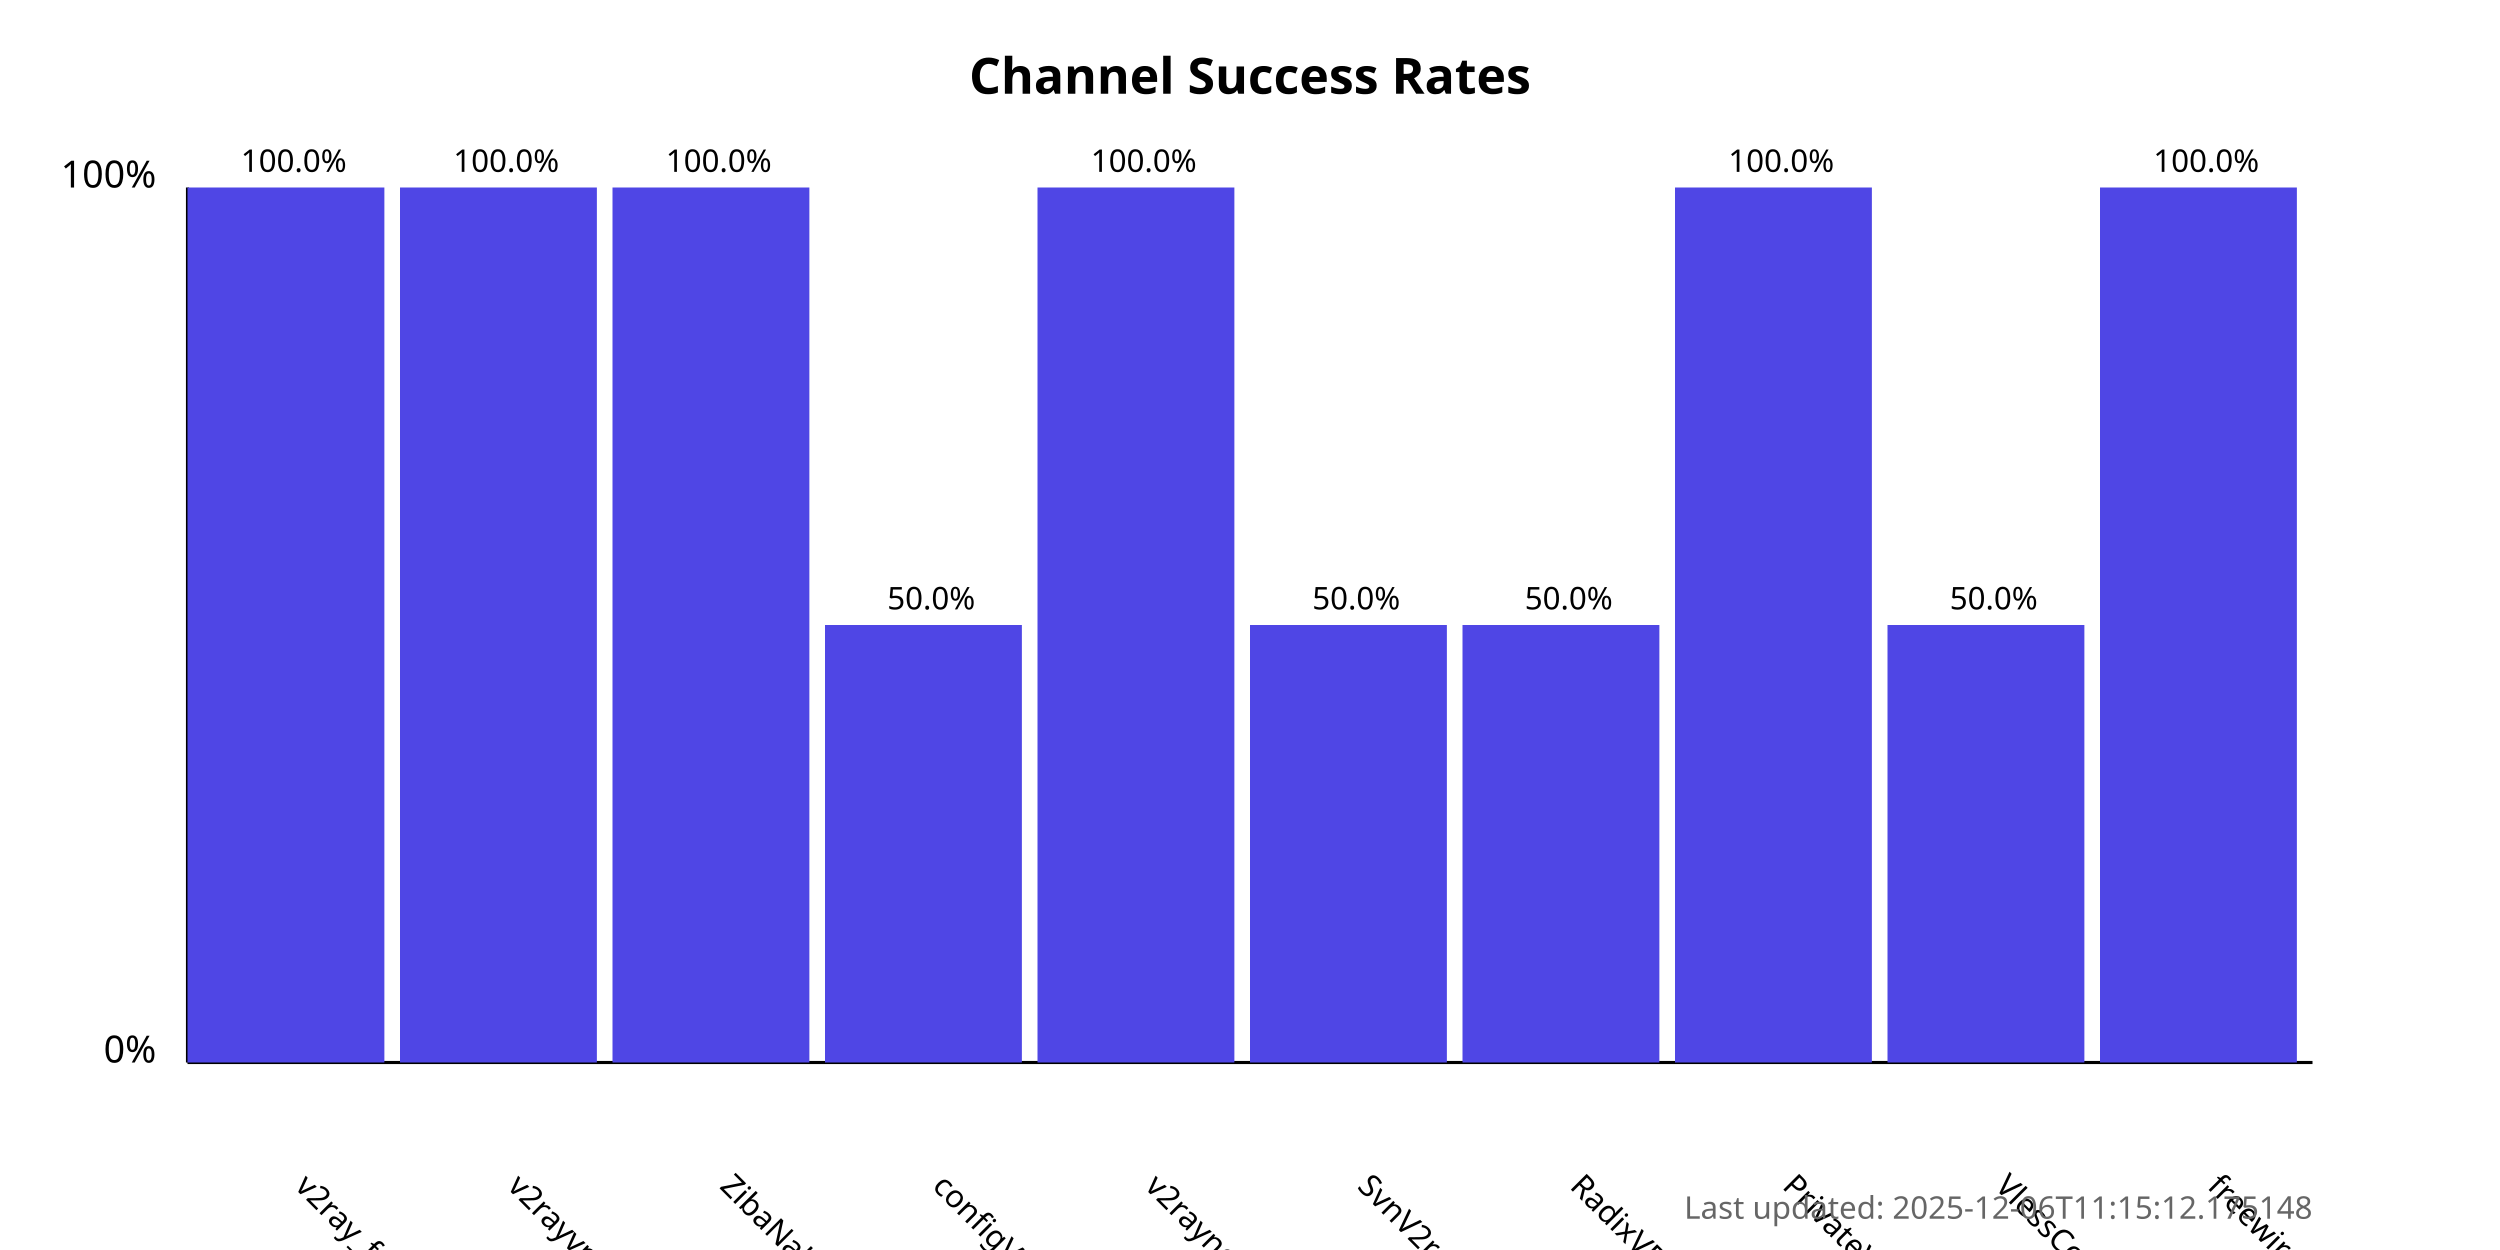
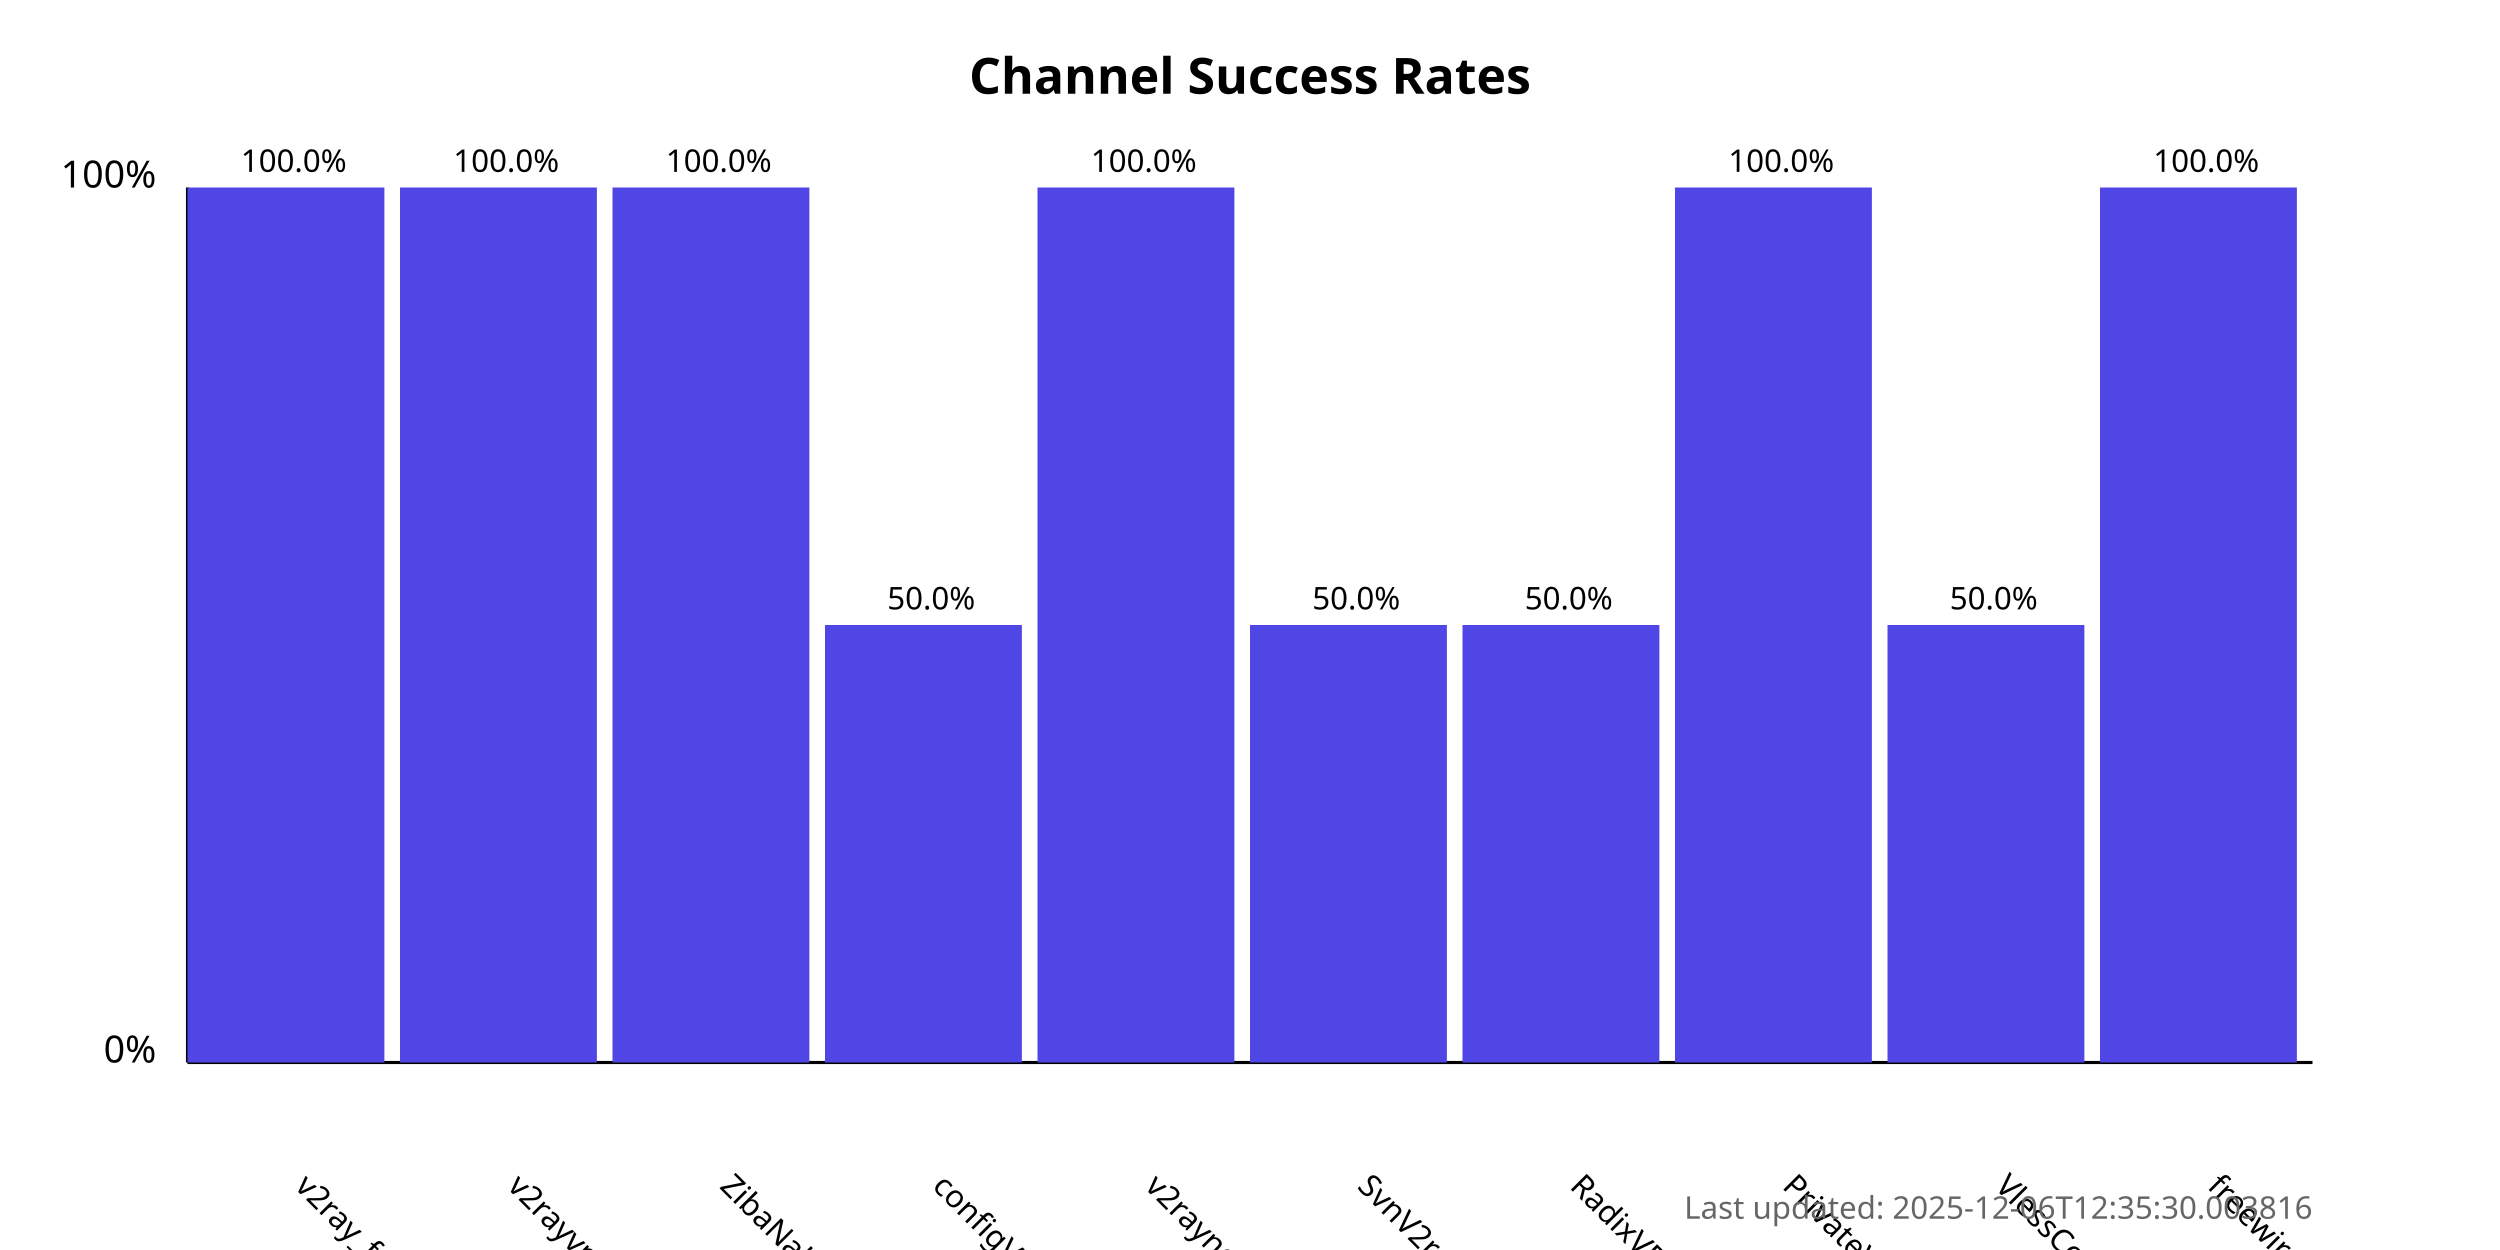
<svg xmlns="http://www.w3.org/2000/svg" width="800" height="400">
  <style>
            .chart-title { font: bold 16px sans-serif; }
            .axis-label { font: 12px sans-serif; }
            .tick-label { font: 10px sans-serif; }
            .bar { fill: #4f46e5; }
            .bar:hover { fill: #6366f1; }
            .timestamp { font: 10px sans-serif; fill: #666; }
        </style>
  <text x="400.0" y="30" text-anchor="middle" class="chart-title">
            Channel Success Rates
        </text>
  <line x1="60" y1="340" x2="60" y2="60" stroke="black" stroke-width="1" />
  <line x1="60" y1="340" x2="740" y2="340" stroke="black" stroke-width="1" />
  <text x="50" y="340" text-anchor="end" class="axis-label">0%</text>
  <text x="50" y="60" text-anchor="end" class="axis-label">100%</text>
  <g>
    <rect x="60" y="60.0" width="63.0" height="280.0" class="bar" />
    <text x="94.0" y="380" transform="rotate(45, 94.0, 380)" text-anchor="start" class="tick-label">
                v2ray_free_conf
            </text>
    <text x="94.0" y="55.0" text-anchor="middle" class="tick-label">
                100.0%
            </text>
  </g>
  <g>
    <rect x="128.0" y="60.0" width="63.0" height="280.0" class="bar" />
    <text x="162.0" y="380" transform="rotate(45, 162.0, 380)" text-anchor="start" class="tick-label">
                v2rayvpno
            </text>
    <text x="162.0" y="55.0" text-anchor="middle" class="tick-label">
                100.0%
            </text>
  </g>
  <g>
    <rect x="196.0" y="60.0" width="63.0" height="280.0" class="bar" />
    <text x="230.0" y="380" transform="rotate(45, 230.0, 380)" text-anchor="start" class="tick-label">
                ZibaNabz
            </text>
    <text x="230.0" y="55.0" text-anchor="middle" class="tick-label">
                100.0%
            </text>
  </g>
  <g>
    <rect x="264.0" y="200.0" width="63.0" height="140.0" class="bar" />
    <text x="298.0" y="380" transform="rotate(45, 298.0, 380)" text-anchor="start" class="tick-label">
                configV2rayForFree
            </text>
    <text x="298.0" y="195.0" text-anchor="middle" class="tick-label">
                50.0%
            </text>
  </g>
  <g>
    <rect x="332.0" y="60.0" width="63.0" height="280.0" class="bar" />
    <text x="366.0" y="380" transform="rotate(45, 366.0, 380)" text-anchor="start" class="tick-label">
                v2rayngvpn
            </text>
    <text x="366.0" y="55.0" text-anchor="middle" class="tick-label">
                100.0%
            </text>
  </g>
  <g>
    <rect x="400.0" y="200.0" width="63.0" height="140.0" class="bar" />
    <text x="434.0" y="380" transform="rotate(45, 434.0, 380)" text-anchor="start" class="tick-label">
                SvnV2ray
            </text>
    <text x="434.0" y="195.0" text-anchor="middle" class="tick-label">
                50.0%
            </text>
  </g>
  <g>
    <rect x="468.0" y="200.0" width="63.0" height="140.0" class="bar" />
    <text x="502.0" y="380" transform="rotate(45, 502.0, 380)" text-anchor="start" class="tick-label">
                RadixVPN
            </text>
    <text x="502.0" y="195.0" text-anchor="middle" class="tick-label">
                50.0%
            </text>
  </g>
  <g>
    <rect x="536.0" y="60.0" width="63.0" height="280.0" class="bar" />
    <text x="570.0" y="380" transform="rotate(45, 570.0, 380)" text-anchor="start" class="tick-label">
                PrivateVPNs
            </text>
    <text x="570.0" y="55.0" text-anchor="middle" class="tick-label">
                100.0%
            </text>
  </g>
  <g>
    <rect x="604.0" y="200.0" width="63.0" height="140.0" class="bar" />
    <text x="638.0" y="380" transform="rotate(45, 638.0, 380)" text-anchor="start" class="tick-label">
                VlessConfig
            </text>
    <text x="638.0" y="195.0" text-anchor="middle" class="tick-label">
                50.0%
            </text>
  </g>
  <g>
    <rect x="672.0" y="60.0" width="63.0" height="280.0" class="bar" />
    <text x="706.0" y="380" transform="rotate(45, 706.0, 380)" text-anchor="start" class="tick-label">
                freewireguard
            </text>
    <text x="706.0" y="55.0" text-anchor="middle" class="tick-label">
                100.0%
            </text>
  </g>
  <text x="740" y="390" text-anchor="end" class="timestamp">
-             Last updated: 2025-12-06T11:15:12.175148
+             Last updated: 2025-12-06T12:35:30.003816
        </text>
</svg>
